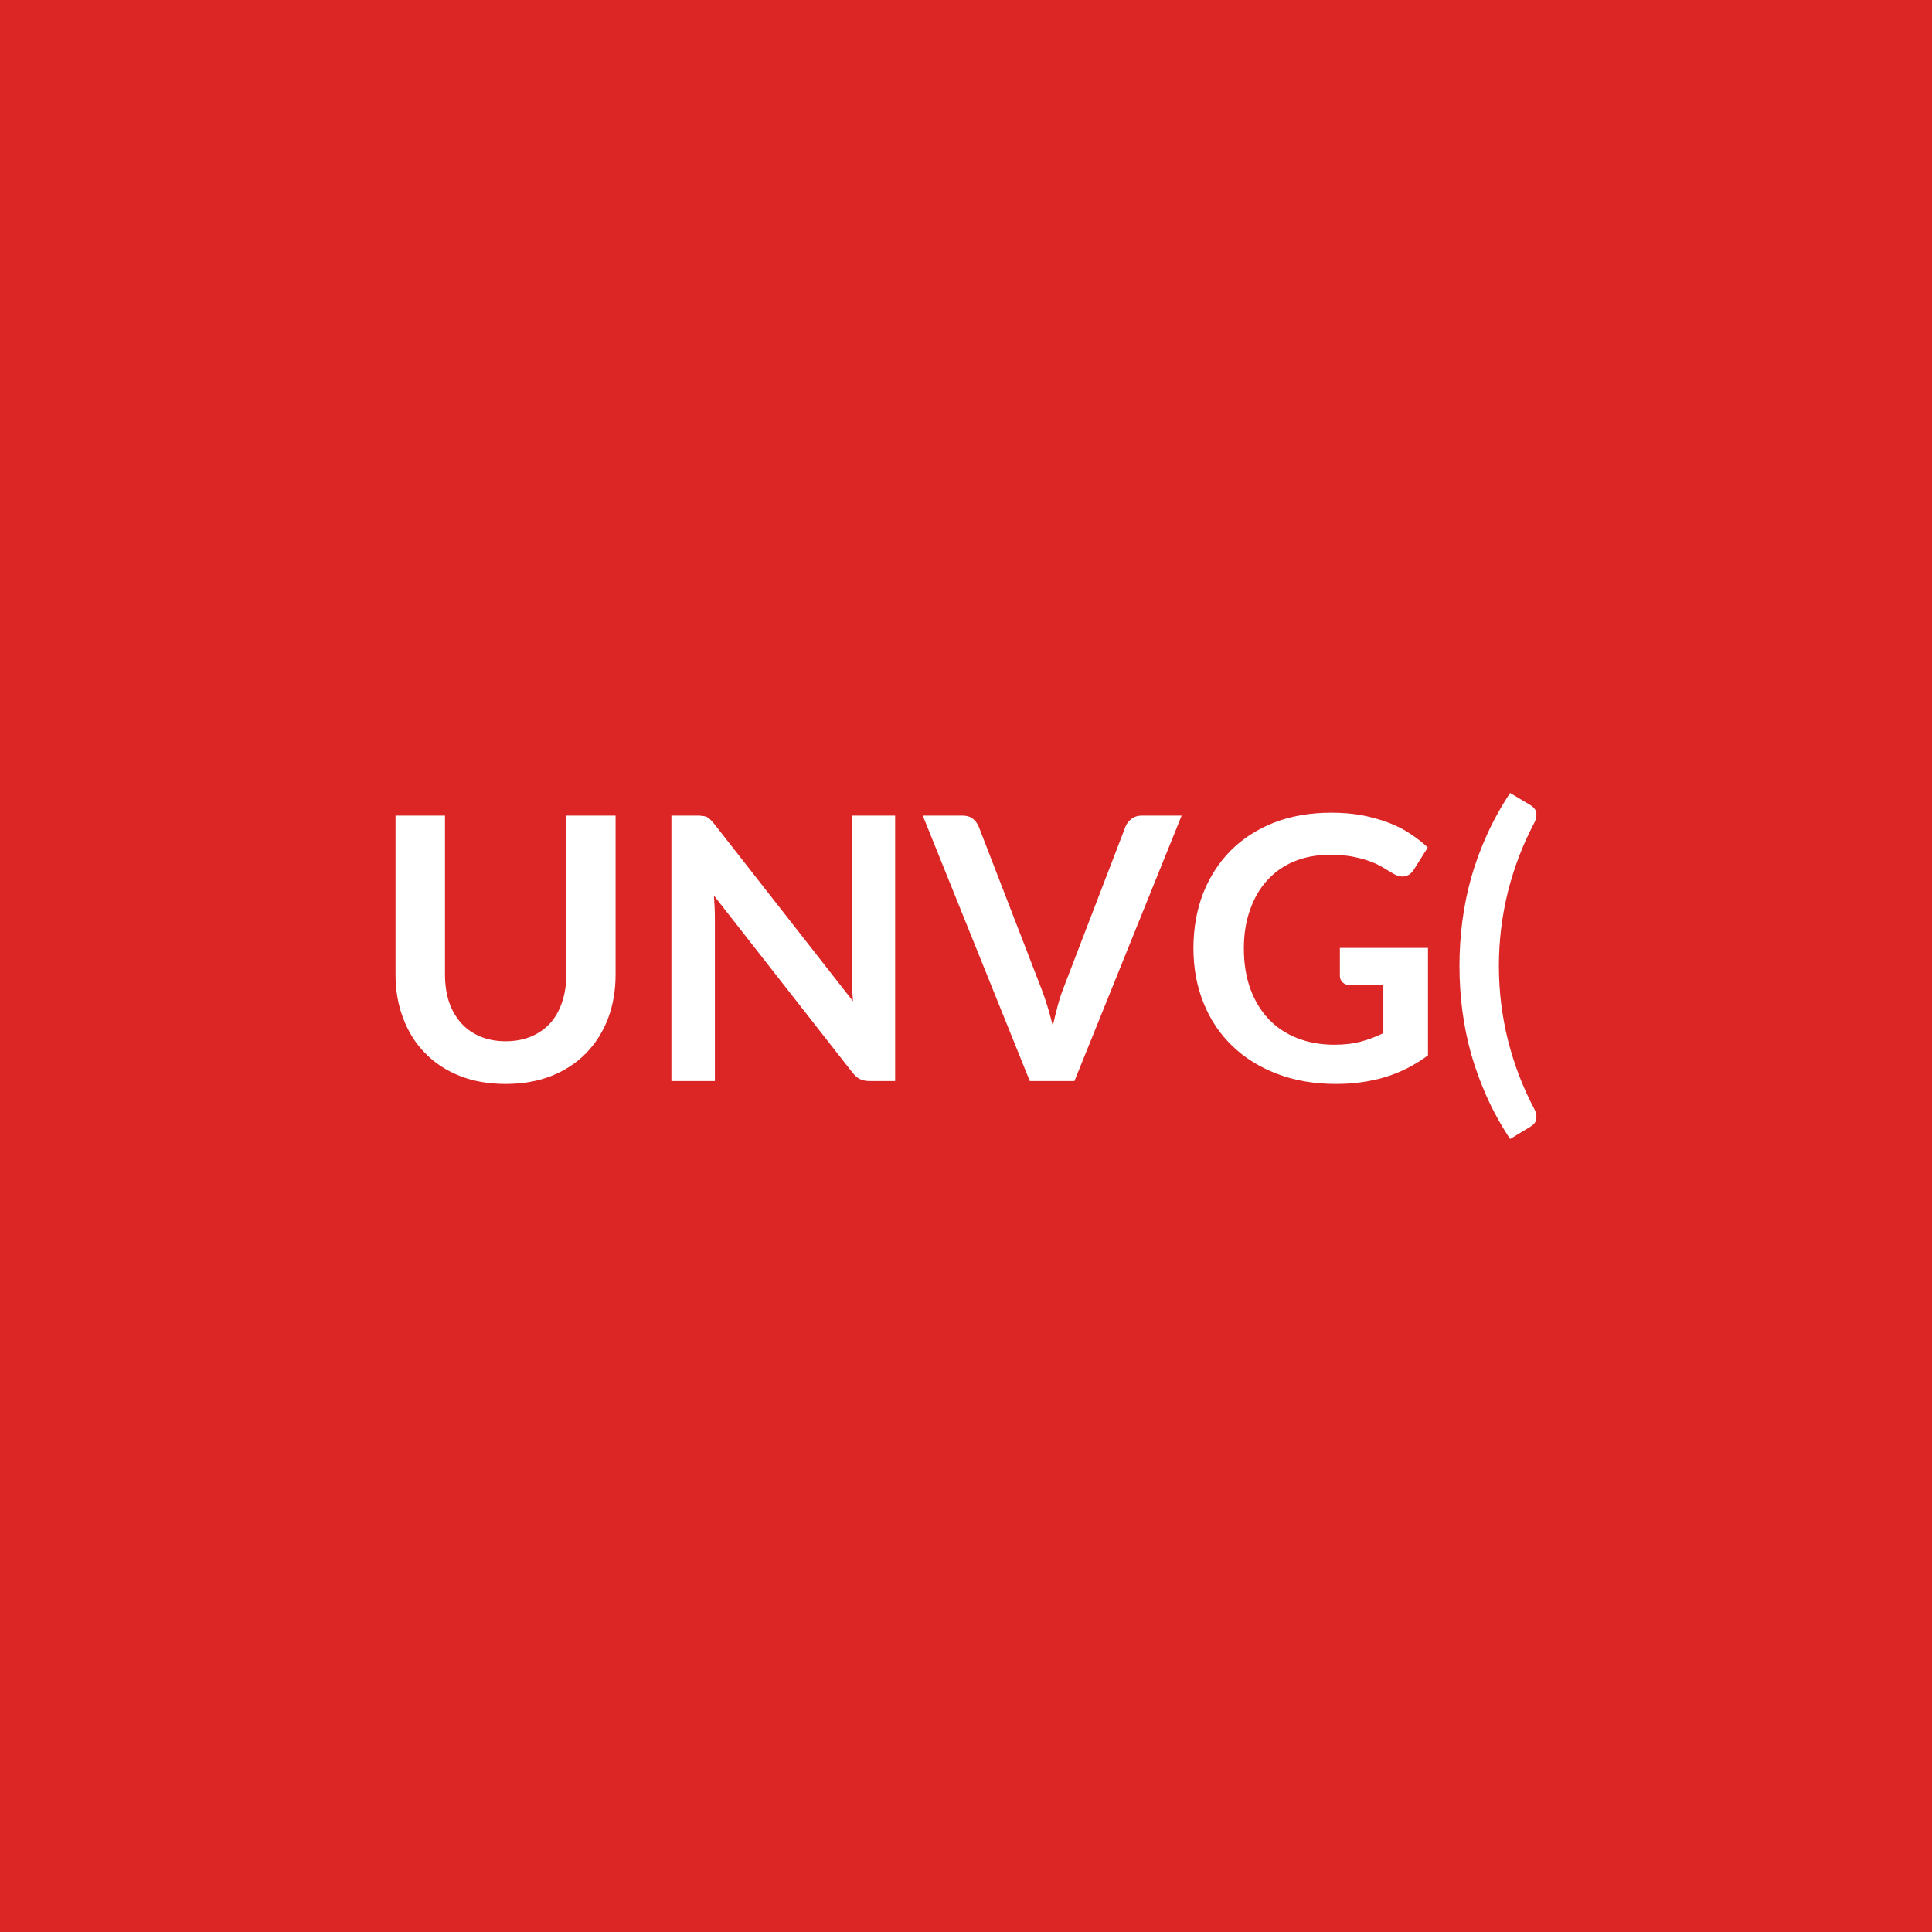
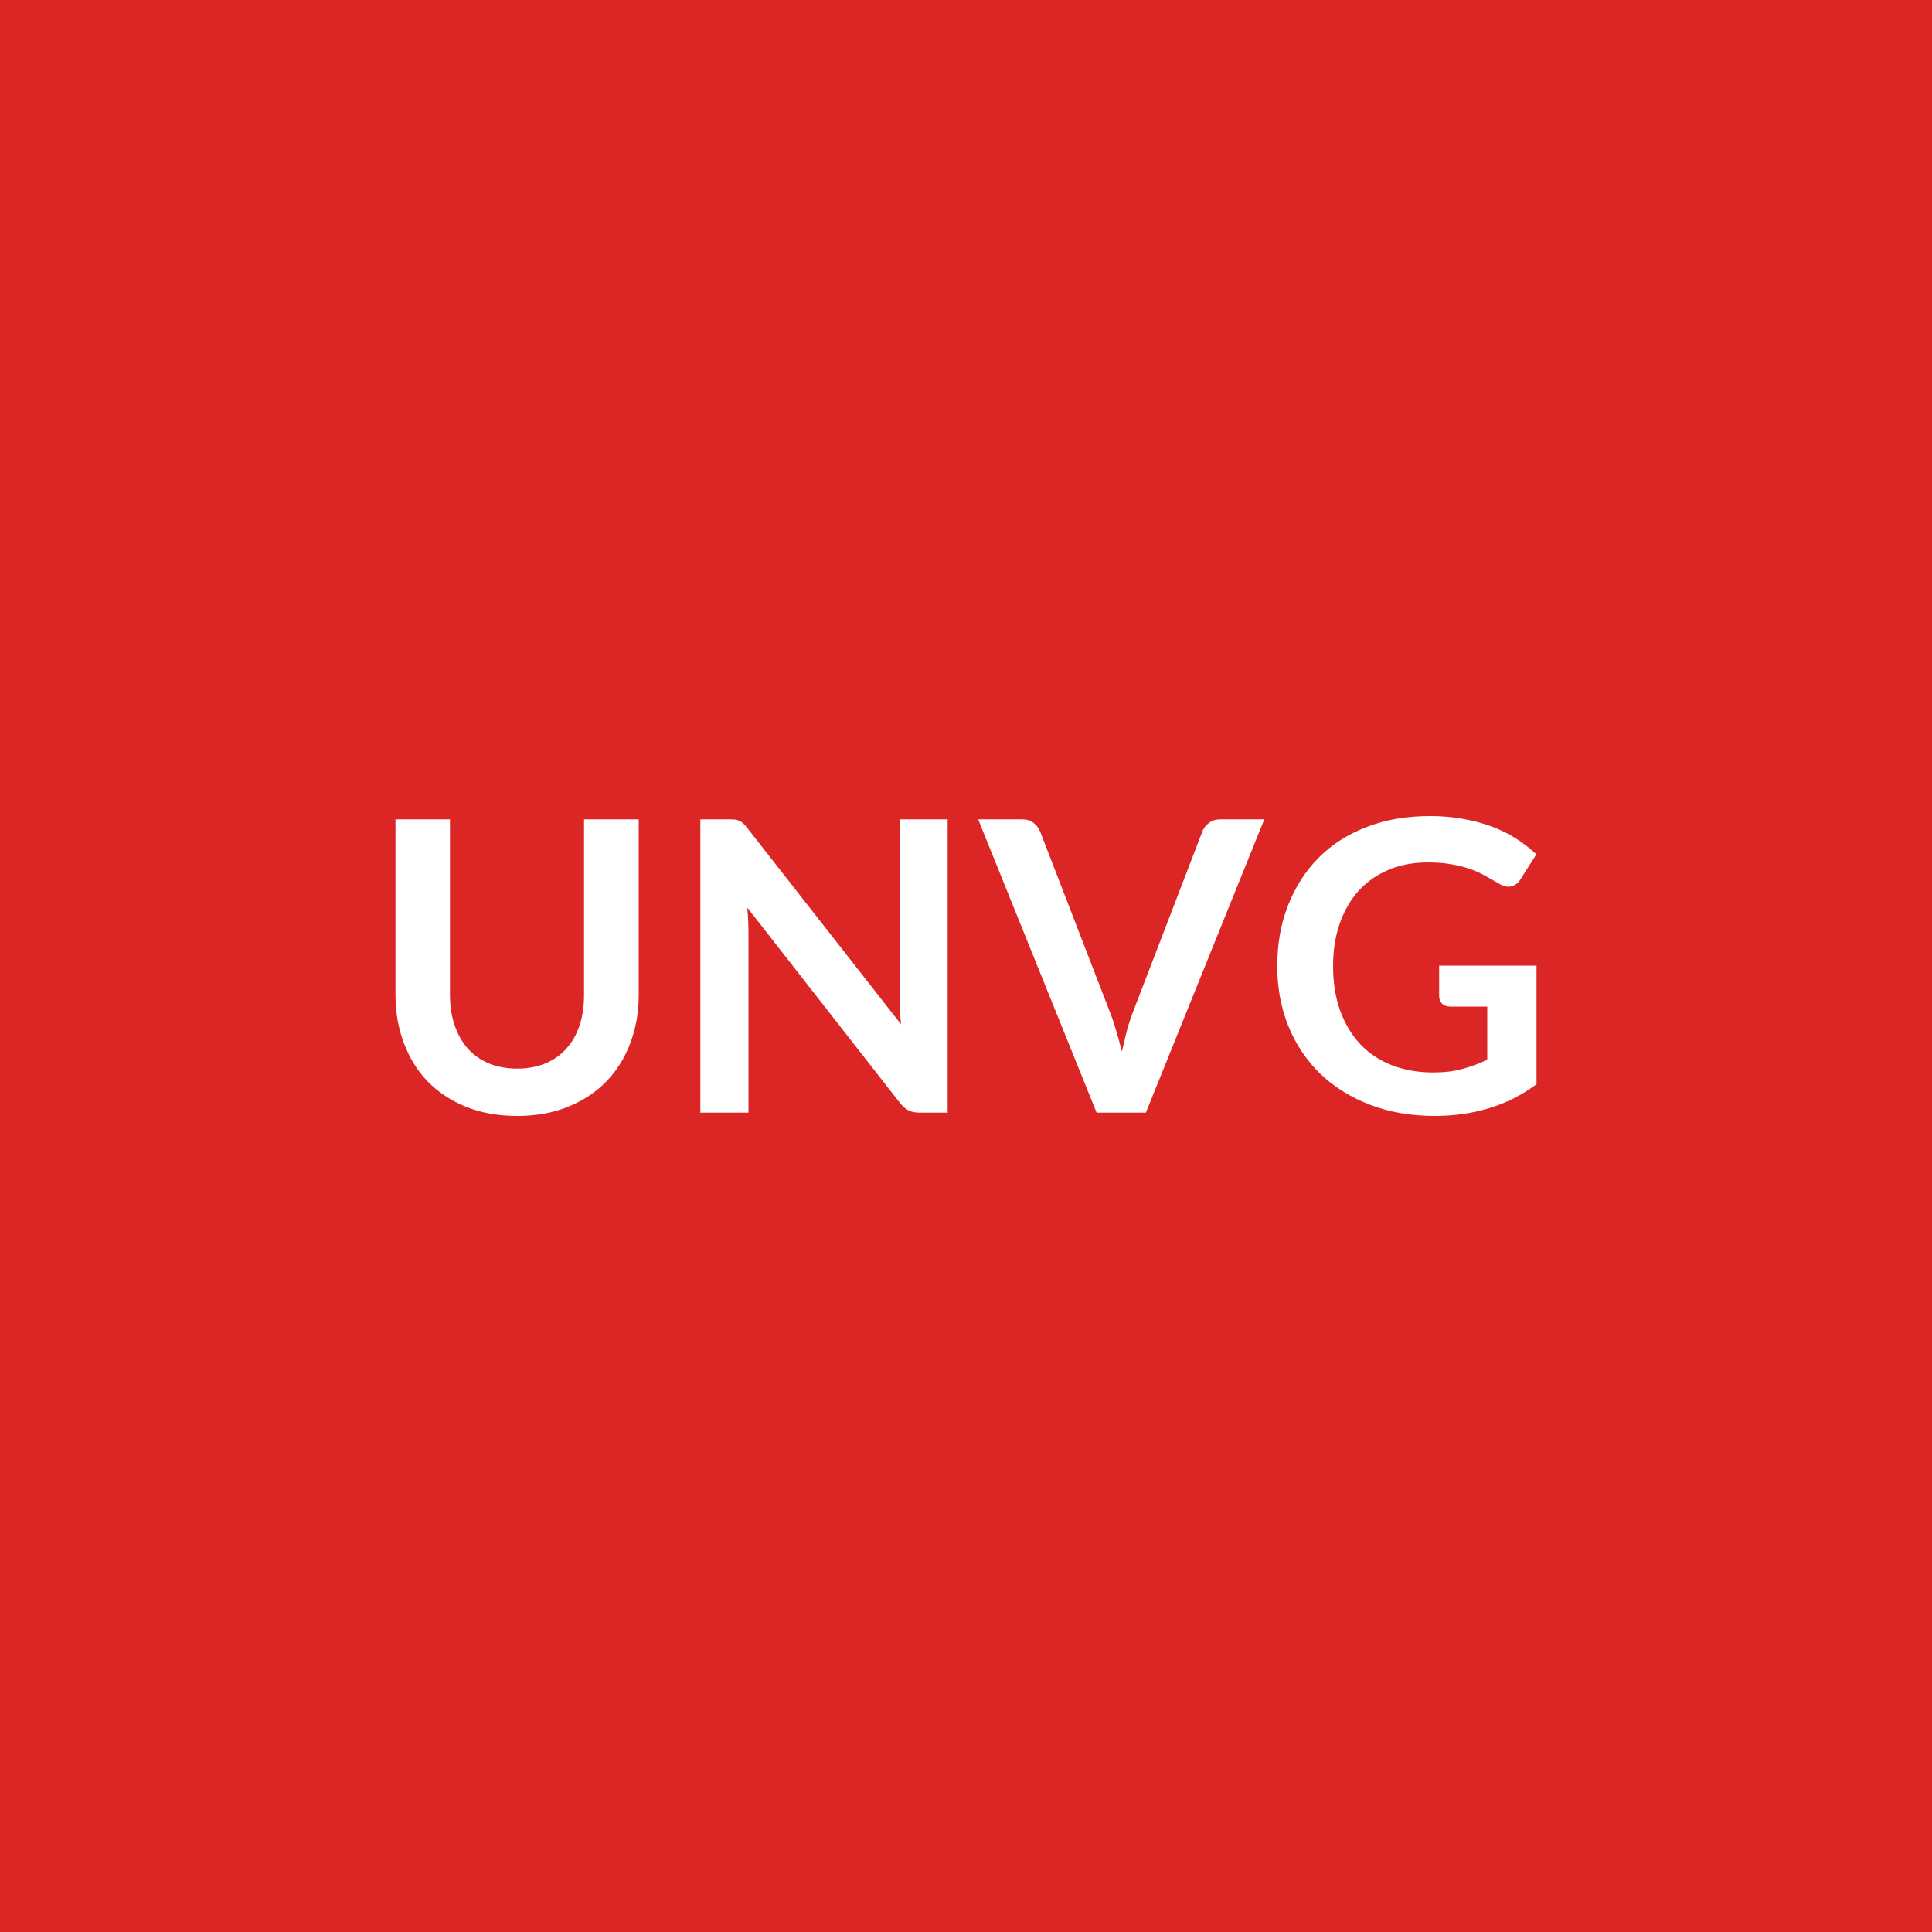
<svg xmlns="http://www.w3.org/2000/svg" width="100" height="100" viewBox="0 0 100 100">
  <rect width="100%" height="100%" fill="#dc2626" />
-   <path fill="#ffffff" d="M26.172 53.895q.74 0 1.33-.25.58-.25.98-.69.4-.45.61-1.08.22-.64.22-1.43v-8.23h2.55v8.23q0 1.23-.39 2.27-.4 1.04-1.13 1.79-.74.76-1.79 1.18-1.06.42-2.38.42-1.33 0-2.38-.42-1.06-.42-1.79-1.18-.74-.75-1.13-1.79-.4-1.04-.4-2.27v-8.23h2.56v8.22q0 .79.21 1.43.22.63.62 1.08t.99.7q.58.25 1.32.25m17.91-11.68h2.25v13.74h-1.31q-.3 0-.51-.1-.2-.1-.39-.34l-7.17-9.16q.05.63.05 1.16v8.44h-2.25v-13.74h1.34q.16 0 .28.02.12.01.21.05.09.05.18.13.08.08.19.21l7.2 9.2q-.03-.33-.05-.66-.02-.32-.02-.6zm15.02 0h2.06l-5.55 13.74h-2.31l-5.54-13.74h2.05q.33 0 .54.16.21.17.31.42l3.24 8.38q.16.41.31.9t.28 1.02q.12-.53.25-1.02t.29-.9l3.22-8.38q.08-.22.3-.4.23-.18.55-.18m10.25 6.85h4.56v5.56q-1.04.77-2.23 1.13-1.18.35-2.53.35-1.68 0-3.04-.52-1.37-.52-2.33-1.45-.97-.93-1.49-2.23-.52-1.29-.52-2.82 0-1.55.5-2.84.51-1.29 1.43-2.22.93-.93 2.25-1.45 1.32-.51 2.96-.51.84 0 1.57.13.72.14 1.34.37.63.23 1.14.57.51.33.94.73l-.73 1.16q-.17.27-.45.33-.27.06-.6-.13-.31-.19-.62-.37-.32-.18-.7-.31-.39-.13-.87-.22-.48-.08-1.1-.08-1.02 0-1.84.34t-1.4.98q-.58.63-.89 1.53-.32.89-.32 1.99 0 1.18.34 2.11.34.92.95 1.56t1.48.98q.86.34 1.92.34.76 0 1.36-.16t1.17-.44v-2.49h-1.73q-.24 0-.38-.14-.14-.13-.14-.33zm8.23.93q0 1.96.47 3.85.48 1.89 1.36 3.55.1.19.11.34t-.02.26q-.04.11-.12.19t-.18.14l-1.04.63q-.71-1.08-1.2-2.17-.49-1.1-.81-2.21-.31-1.11-.46-2.25t-.15-2.33q0-1.18.15-2.33.15-1.14.46-2.25.32-1.12.81-2.2.49-1.09 1.2-2.17l1.04.62q.1.06.18.14t.12.19q.03.11.02.26-.01.14-.11.34-.88 1.66-1.36 3.55-.47 1.9-.47 3.85" />
+   <path fill="#ffffff" d="M26.77 55.31q.82 0 1.46-.27.65-.27 1.09-.77.44-.49.68-1.2.23-.7.23-1.57v-9.09h2.83v9.09q0 1.35-.44 2.5-.43 1.15-1.25 1.99-.81.83-1.98 1.3-1.16.47-2.62.47-1.47 0-2.64-.47-1.16-.47-1.98-1.3-.81-.84-1.24-1.99-.44-1.15-.44-2.5v-9.09h2.82v9.08q0 .87.24 1.57.24.71.68 1.21.45.5 1.09.77.65.27 1.47.27m19.79-12.9h2.49v15.18H47.6q-.33 0-.56-.11t-.44-.37l-7.92-10.13q.06.7.06 1.29v9.32h-2.49V42.41h1.48q.18 0 .31.01.13.02.23.07.1.04.2.13.09.09.21.24l7.96 10.16q-.04-.37-.06-.72-.02-.36-.02-.66zm16.6 0h2.28l-6.13 15.18h-2.55l-6.13-15.18h2.26q.37 0 .6.18.23.17.35.46l3.58 9.26q.18.45.34.99t.31 1.13q.13-.59.27-1.13.15-.54.33-.99l3.56-9.26q.08-.24.33-.44t.6-.2m11.33 7.57h5.04v6.14q-1.15.85-2.46 1.24-1.31.4-2.8.4-1.86 0-3.36-.58-1.51-.58-2.58-1.61-1.06-1.03-1.64-2.45-.58-1.43-.58-3.12 0-1.71.56-3.14t1.58-2.46 2.48-1.59q1.46-.57 3.28-.57.92 0 1.73.15.8.14 1.49.4t1.25.62q.57.37 1.04.81l-.81 1.28q-.19.31-.49.38t-.66-.16q-.35-.19-.69-.39-.35-.2-.78-.35-.42-.15-.95-.24-.53-.1-1.23-.1-1.12 0-2.03.38t-1.55 1.08q-.64.71-.98 1.69Q69 48.78 69 50q0 1.3.37 2.32.38 1.03 1.05 1.74.68.71 1.64 1.08.95.37 2.13.37.84 0 1.5-.18t1.29-.48V52.1h-1.91q-.27 0-.43-.15-.15-.16-.15-.38z" />
</svg>
